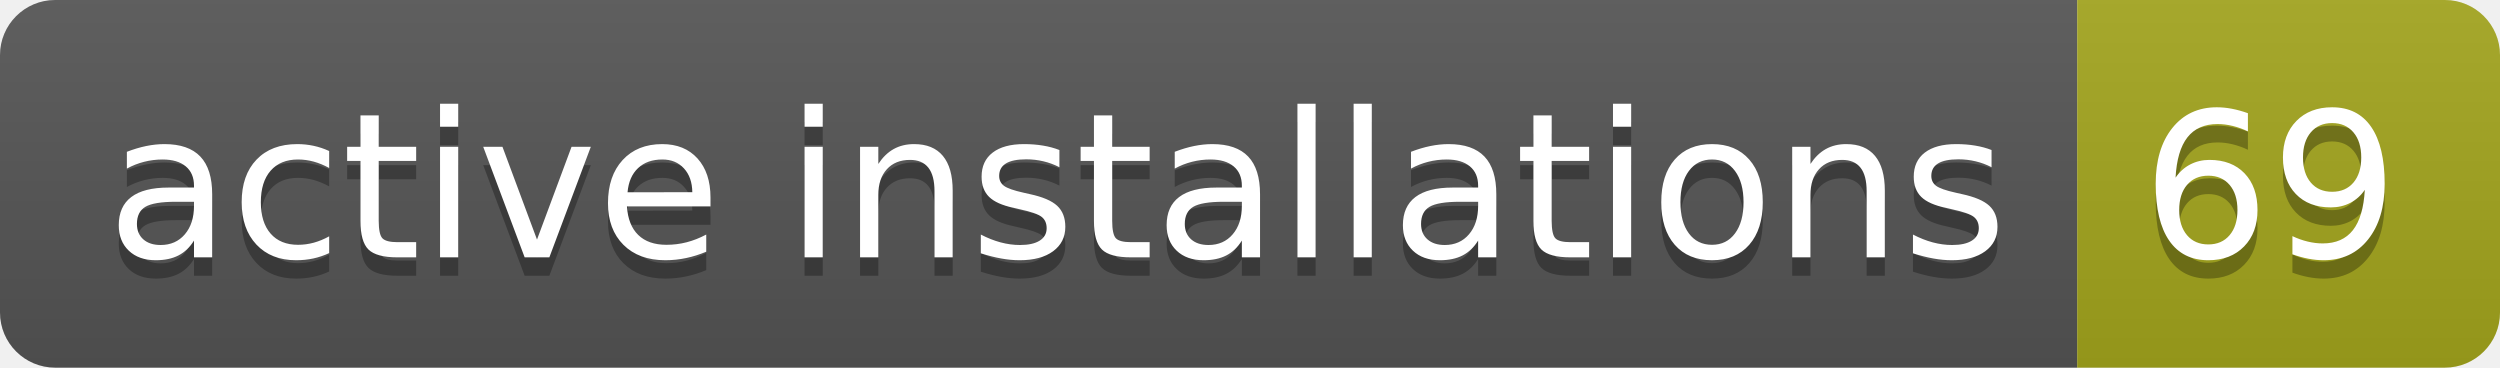
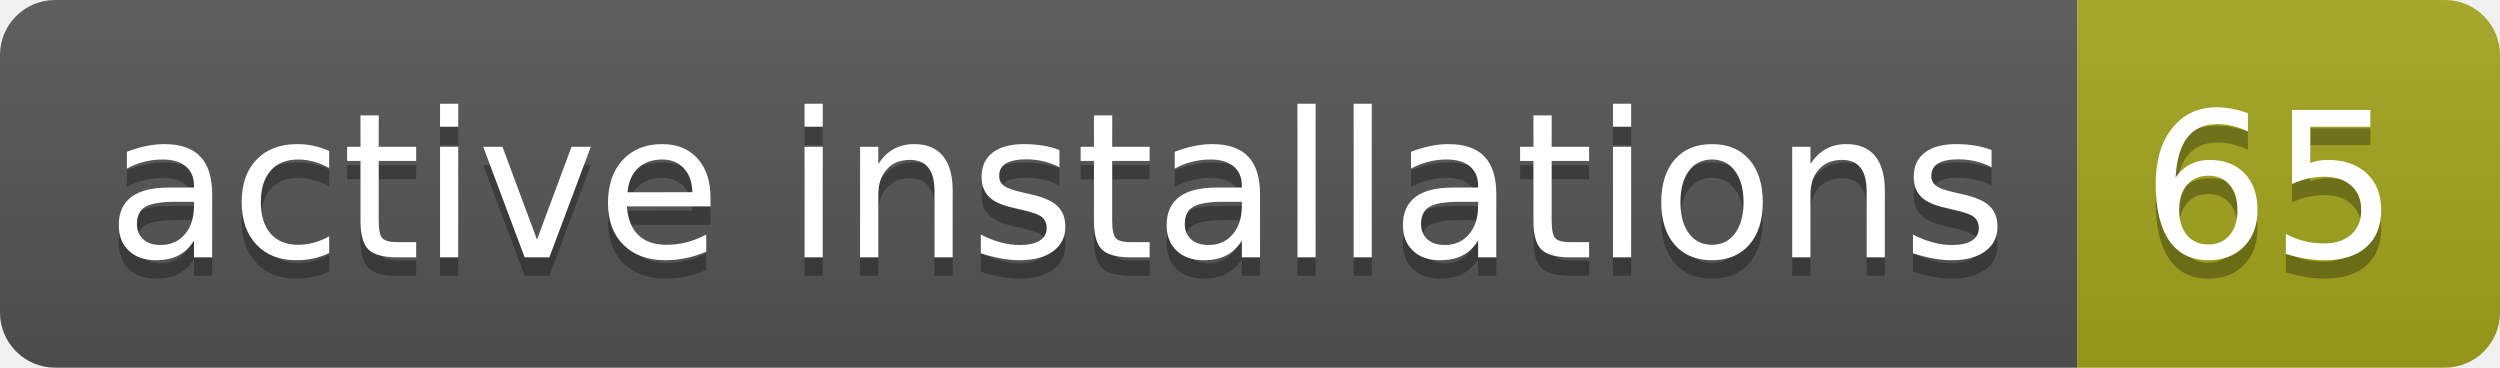
- <svg xmlns="http://www.w3.org/2000/svg" width="136" height="20" role="img" aria-label="active installations: 69">
+ <svg xmlns="http://www.w3.org/2000/svg" width="136" height="20" role="img" aria-label="active installations: 65">
  <linearGradient id="s" x2="0" y2="100%">
    <stop offset="0" stop-color="#bbb" stop-opacity=".1" />
    <stop offset="1" stop-opacity=".1" />
  </linearGradient>
  <clipPath id="r">
    <rect width="136" height="20" rx="3" fill="#fff" />
  </clipPath>
  <g clip-path="url(#r)">
    <rect width="113" height="20" fill="#555" />
    <rect x="113" width="23" height="20" fill="#a4a61d" />
    <rect width="136" height="20" fill="url(#s)" />
  </g>
  <g fill="#fff" text-anchor="middle" font-family="Verdana,Geneva,DejaVu Sans,sans-serif" text-rendering="geometricPrecision" font-size="110">
    <text aria-hidden="true" x="575" y="150" fill="#010101" fill-opacity=".3" transform="scale(.1)" textLength="1030">active installations</text>
    <text x="575" y="140" transform="scale(.1)" fill="#fff" textLength="1030">active installations</text>
-     <text aria-hidden="true" x="1235" y="150" fill="#010101" fill-opacity=".3" transform="scale(.1)" textLength="130">69</text>
-     <text x="1235" y="140" transform="scale(.1)" fill="#fff" textLength="130">69</text>
+     <text aria-hidden="true" x="1235" y="150" fill="#010101" fill-opacity=".3" transform="scale(.1)" textLength="130">65</text>
+     <text x="1235" y="140" transform="scale(.1)" fill="#fff" textLength="130">65</text>
  </g>
</svg>
